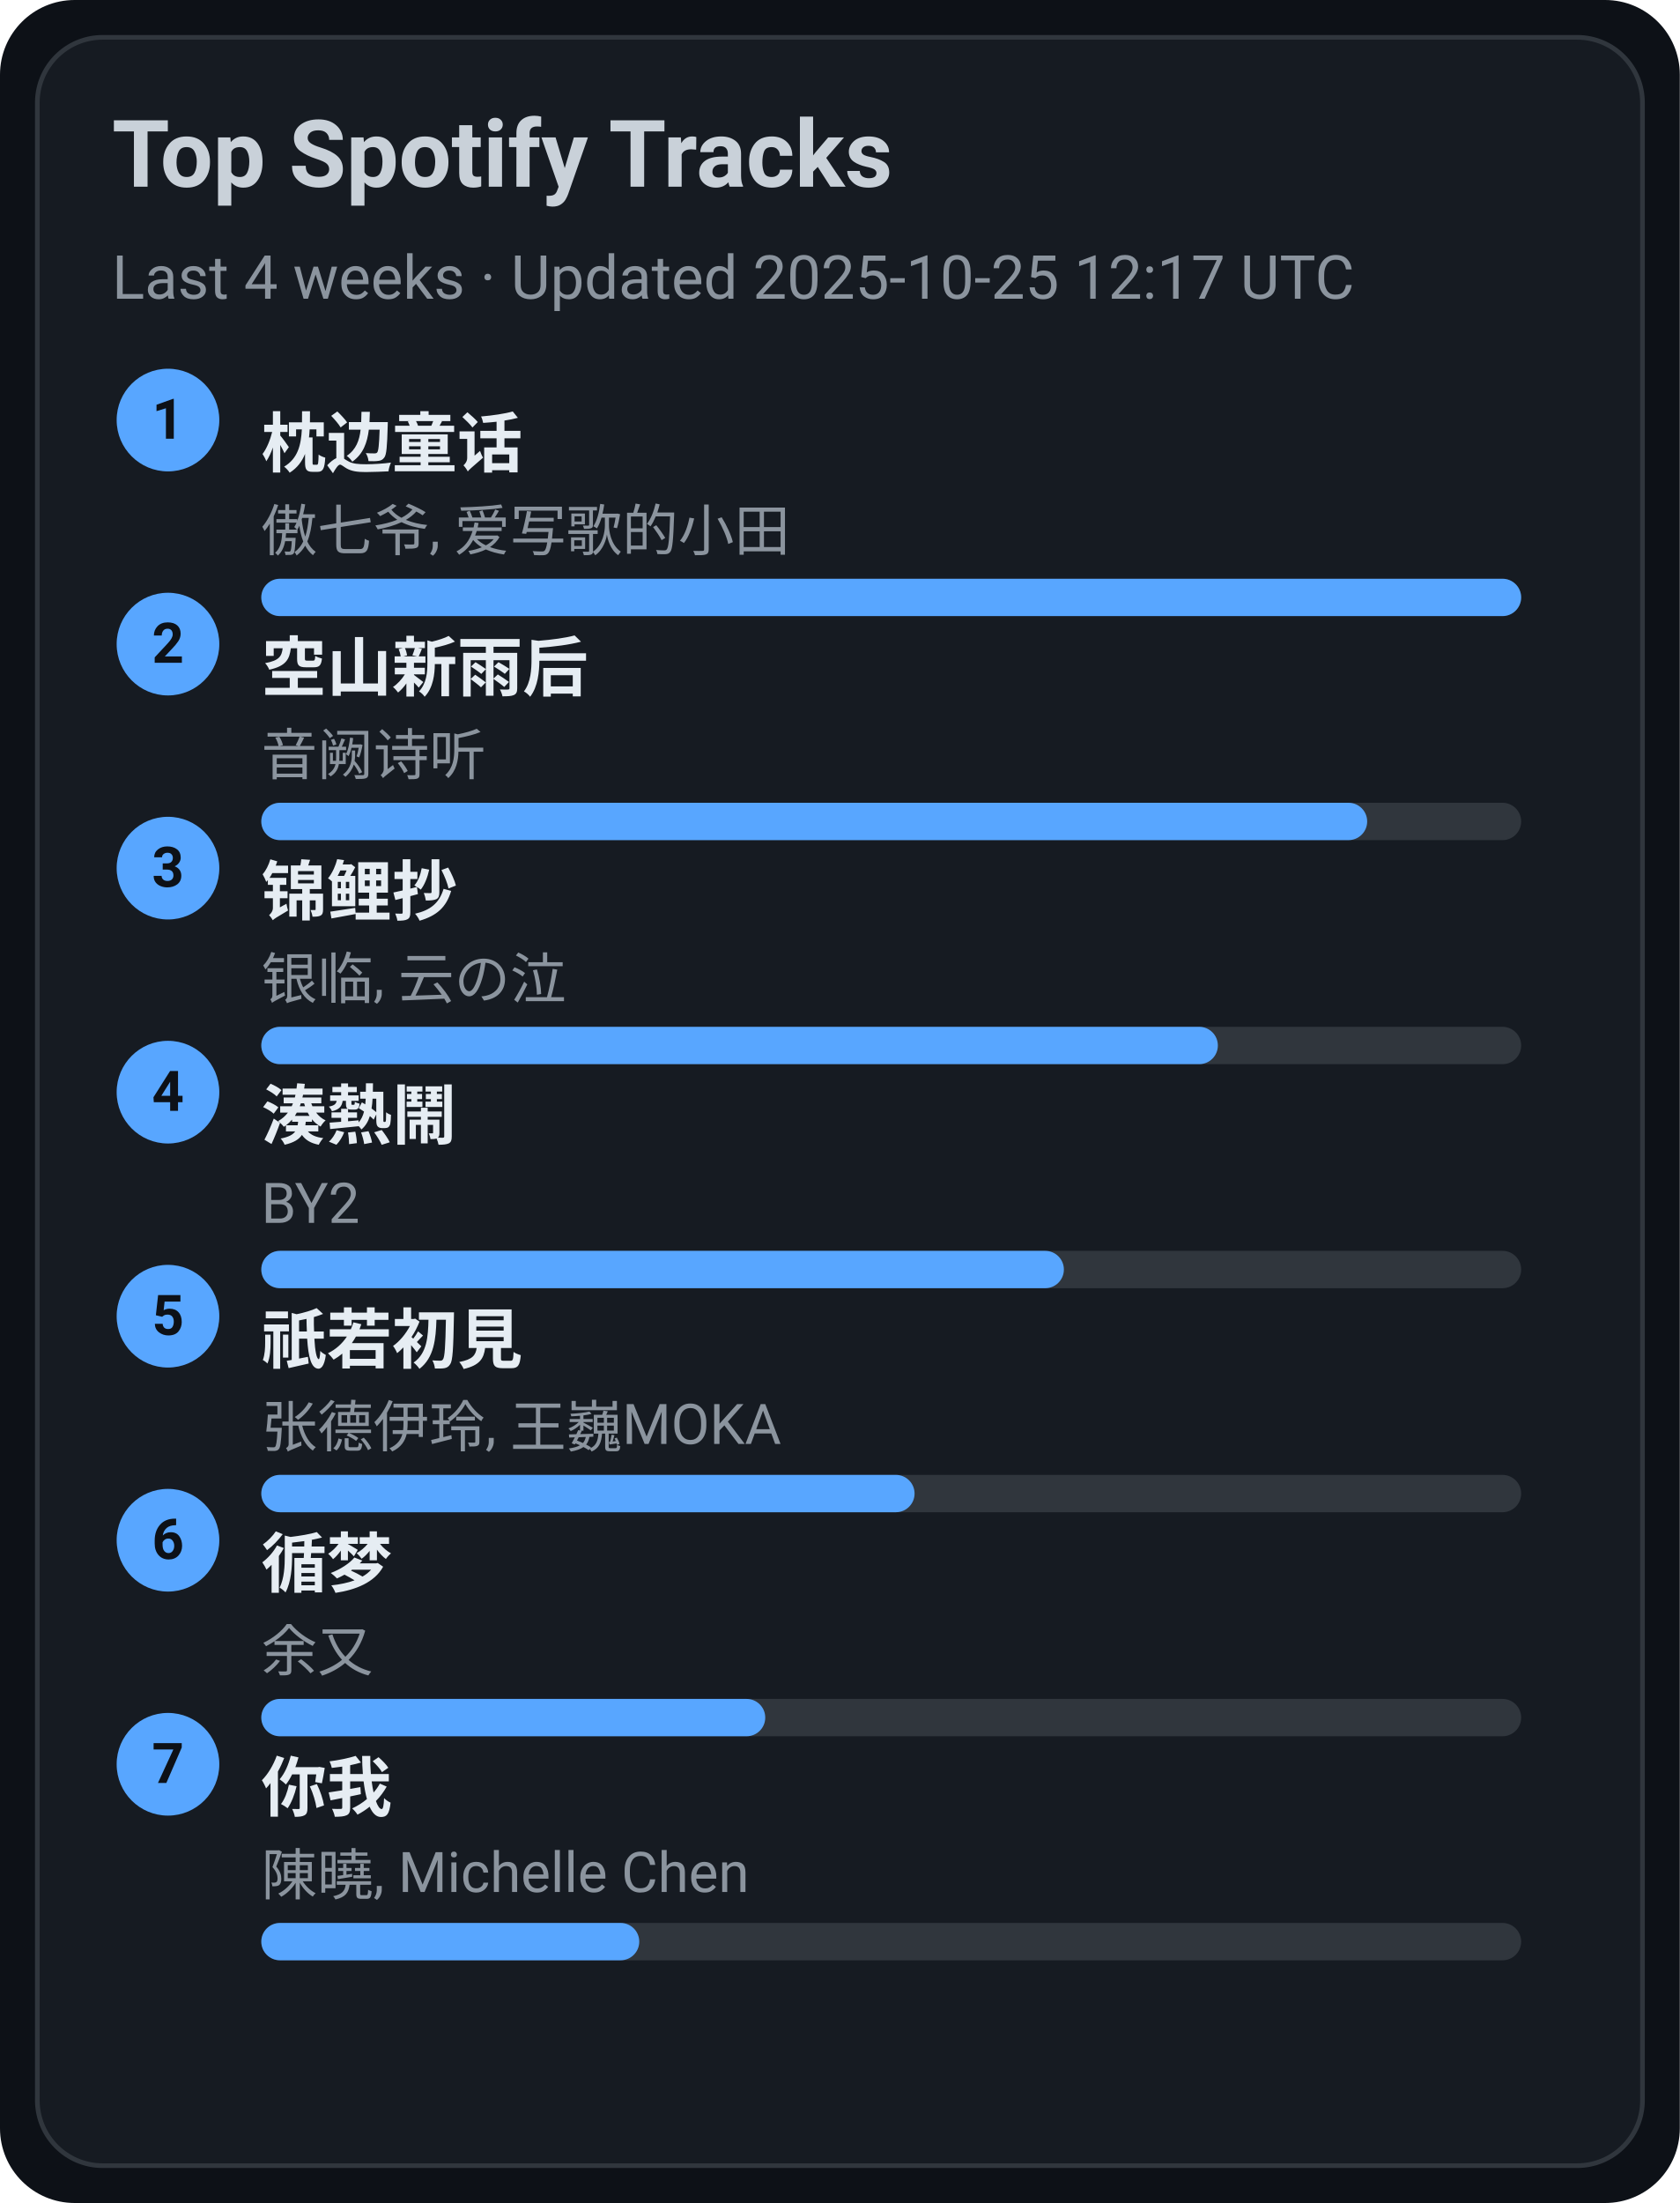
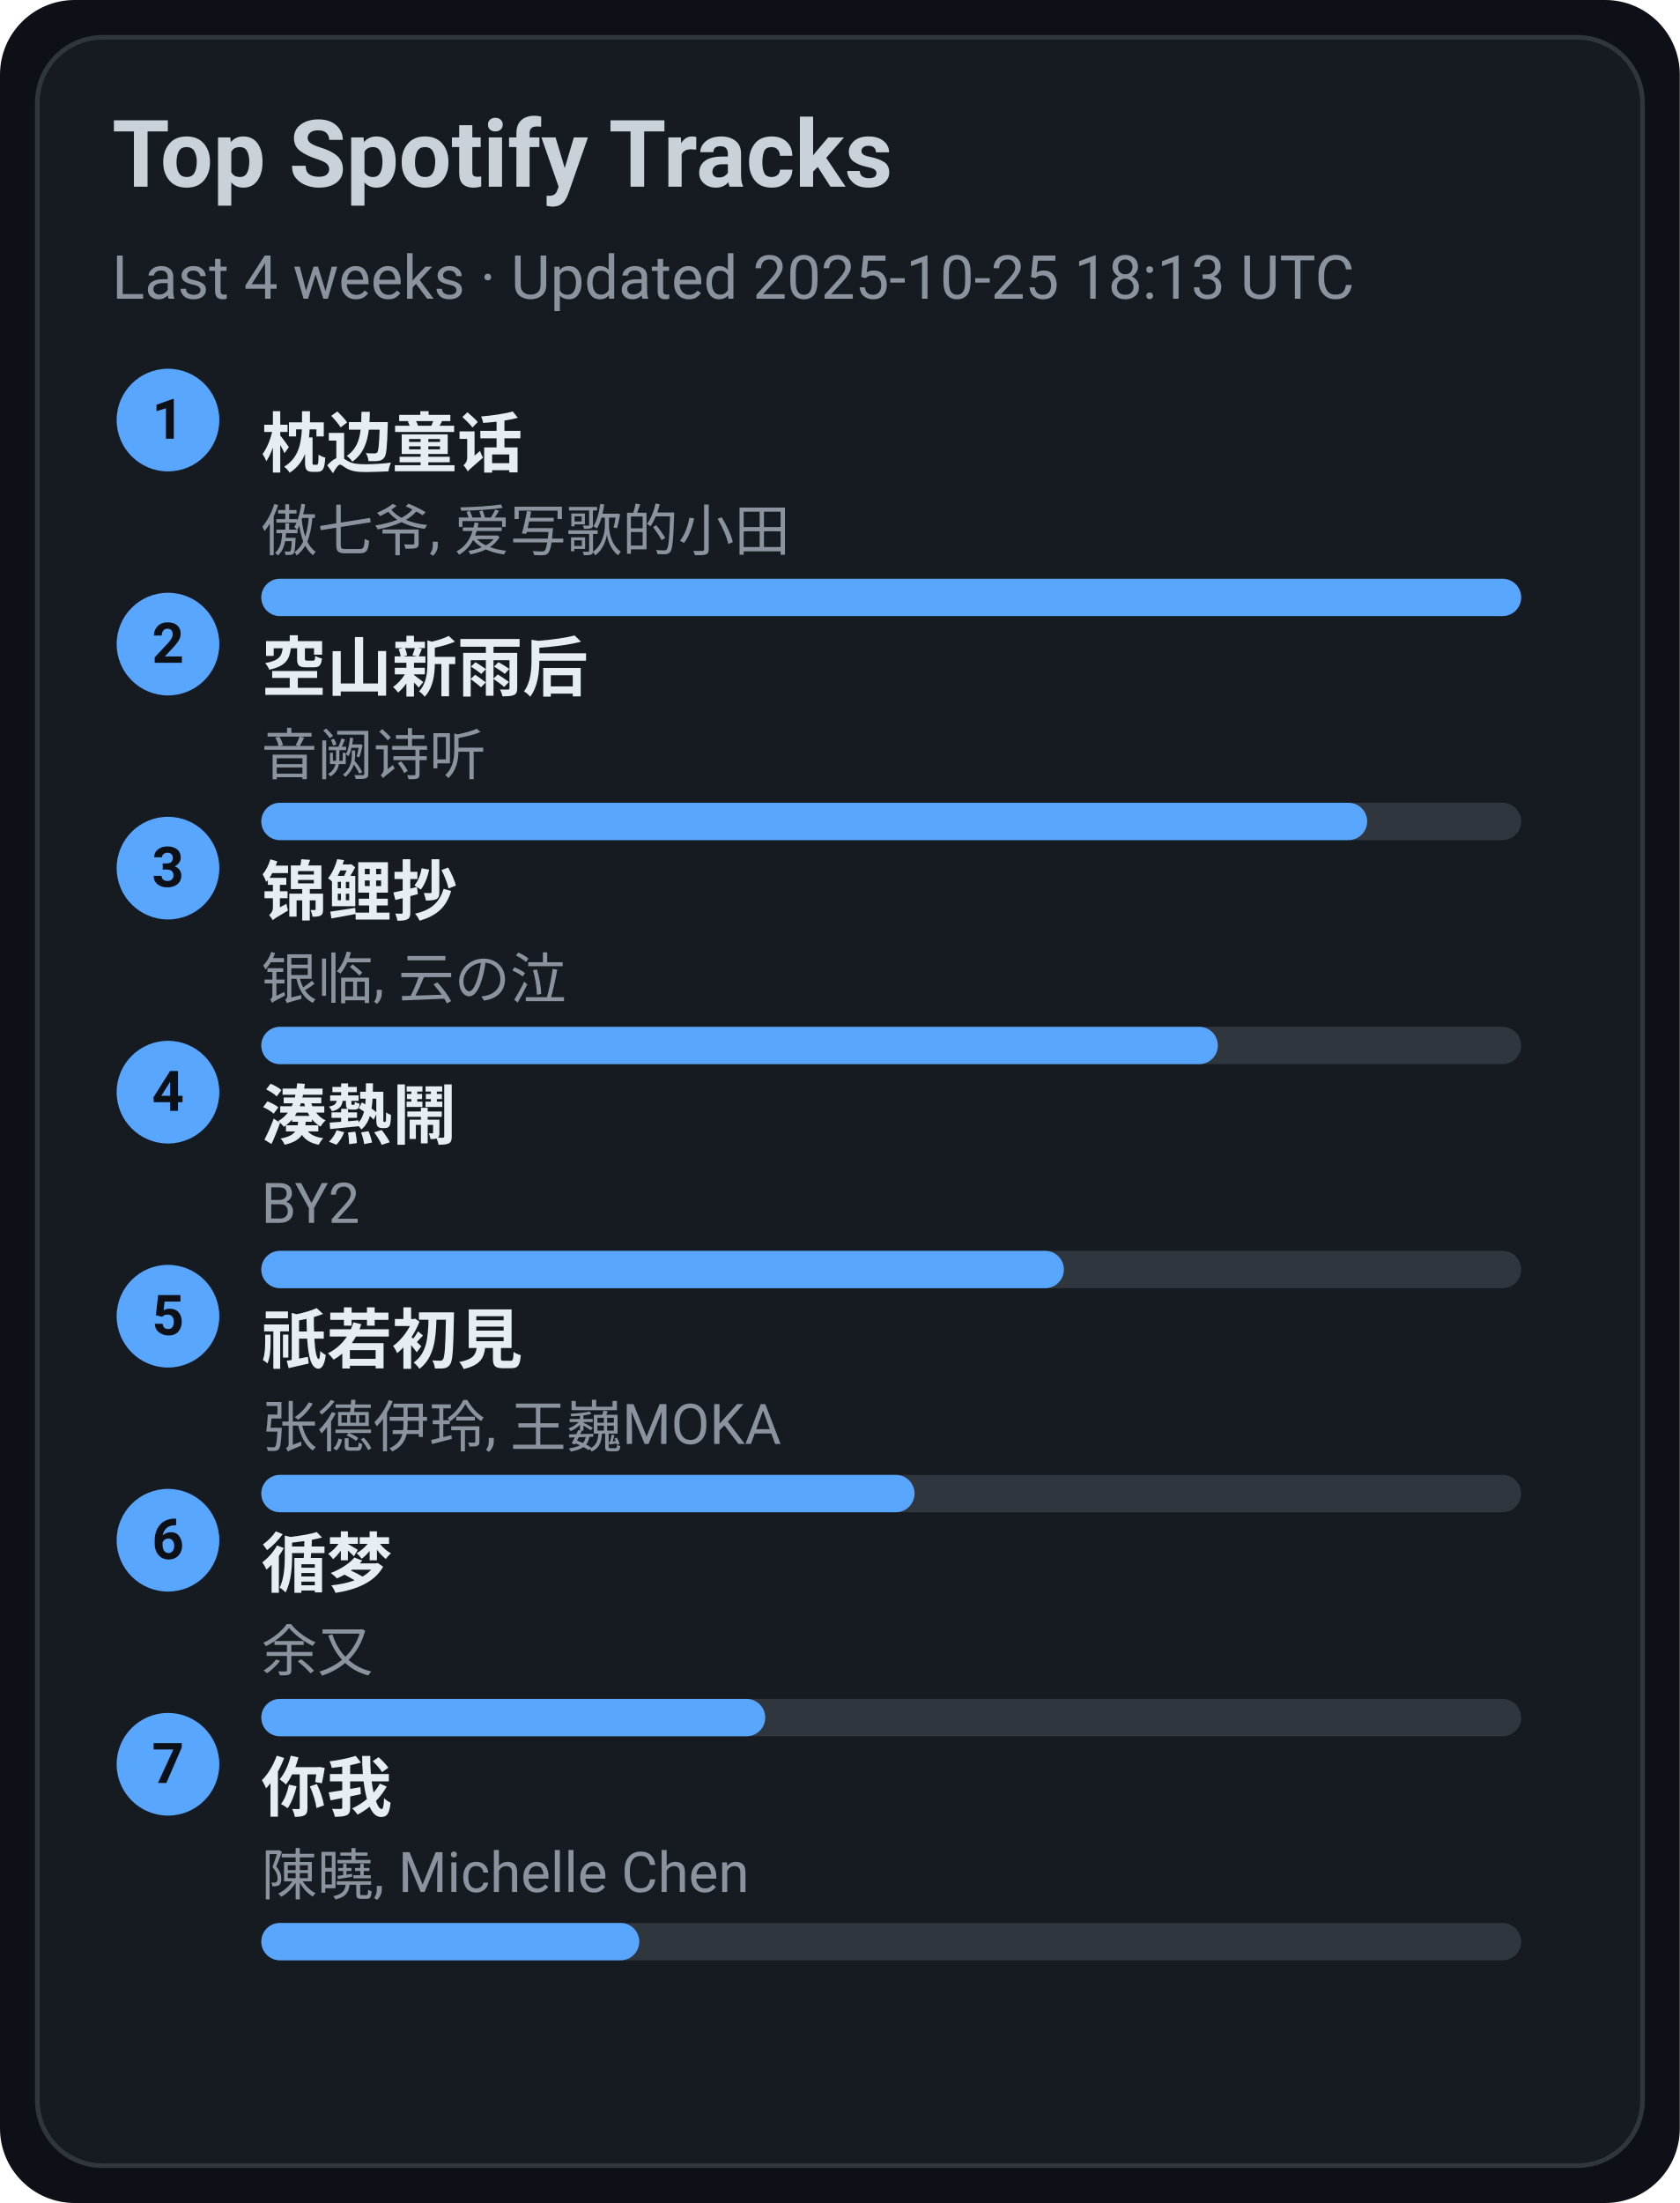
<svg xmlns="http://www.w3.org/2000/svg" width="360" height="472" viewBox="0 0 360 472">
  <style>text{font-family:-apple-system,BlinkMacSystemFont,Segoe UI,Roboto,Ubuntu,Helvetica Neue,Arial,Noto Sans,sans-serif}</style>
  <rect width="360" height="472" rx="16" fill="#0d1117" />
  <rect x="8" y="8" width="344" height="456" rx="14" fill="#161b22" stroke="#30363d" />
  <text x="24" y="40" font-size="20" fill="#c9d1d9" font-weight="600">Top Spotify Tracks</text>
-   <text x="24" y="64" font-size="13" fill="#8b949e">Last 4 weeks · Updated 2025-10-25 12:17 UTC</text>
+   <text x="24" y="64" font-size="13" fill="#8b949e">Last 4 weeks · Updated 2025-10-25 18:13 UTC</text>
  <circle cx="36" cy="90" r="11" fill="#58a6ff" />
  <text x="36" y="94" text-anchor="middle" font-size="12" fill="#0d1117" font-weight="700">1</text>
  <a href="https://open.spotify.com/track/3I8tlHNA9NM8dL0B23xGIY" target="_blank" rel="noopener noreferrer">
    <text x="56" y="100" font-size="14" fill="#e6edf3" font-weight="600">枕边童话</text>
  </a>
  <text x="56" y="118" font-size="12" fill="#8b949e">傲七爷, 爱写歌的小田</text>
  <rect x="56" y="124" width="270" height="8" rx="4" fill="#30363d" />
  <rect x="56" y="124" width="270" height="8" rx="4" fill="#58a6ff" />
  <circle cx="36" cy="138" r="11" fill="#58a6ff" />
  <text x="36" y="142" text-anchor="middle" font-size="12" fill="#0d1117" font-weight="700">2</text>
  <a href="https://open.spotify.com/track/7c1D58U8AIVOGlYzh5U6sk" target="_blank" rel="noopener noreferrer">
    <text x="56" y="148" font-size="14" fill="#e6edf3" font-weight="600">空山新雨后</text>
  </a>
  <text x="56" y="166" font-size="12" fill="#8b949e">音阙诗听</text>
  <rect x="56" y="172" width="270" height="8" rx="4" fill="#30363d" />
  <rect x="56" y="172" width="237" height="8" rx="4" fill="#58a6ff" />
  <circle cx="36" cy="186" r="11" fill="#58a6ff" />
  <text x="36" y="190" text-anchor="middle" font-size="12" fill="#0d1117" font-weight="700">3</text>
  <a href="https://open.spotify.com/track/1KBIv1xAf0VhKsHrZaTVKu" target="_blank" rel="noopener noreferrer">
    <text x="56" y="196" font-size="14" fill="#e6edf3" font-weight="600">锦鲤抄</text>
  </a>
  <text x="56" y="214" font-size="12" fill="#8b949e">银临, 云の泣</text>
  <rect x="56" y="220" width="270" height="8" rx="4" fill="#30363d" />
  <rect x="56" y="220" width="205" height="8" rx="4" fill="#58a6ff" />
  <circle cx="36" cy="234" r="11" fill="#58a6ff" />
  <text x="36" y="238" text-anchor="middle" font-size="12" fill="#0d1117" font-weight="700">4</text>
  <a href="https://open.spotify.com/track/2Qhxww2DKuv7gfvZkkR0wa" target="_blank" rel="noopener noreferrer">
    <text x="56" y="244" font-size="14" fill="#e6edf3" font-weight="600">湊熱鬧</text>
  </a>
  <text x="56" y="262" font-size="12" fill="#8b949e">BY2</text>
  <rect x="56" y="268" width="270" height="8" rx="4" fill="#30363d" />
  <rect x="56" y="268" width="172" height="8" rx="4" fill="#58a6ff" />
  <circle cx="36" cy="282" r="11" fill="#58a6ff" />
  <text x="36" y="286" text-anchor="middle" font-size="12" fill="#0d1117" font-weight="700">5</text>
  <a href="https://open.spotify.com/track/5X4U0jJr9H4oOoXTpiVkyA" target="_blank" rel="noopener noreferrer">
    <text x="56" y="292" font-size="14" fill="#e6edf3" font-weight="600">祇若初見</text>
  </a>
  <text x="56" y="310" font-size="12" fill="#8b949e">张德伊玲, 王巍MOKA</text>
  <rect x="56" y="316" width="270" height="8" rx="4" fill="#30363d" />
  <rect x="56" y="316" width="140" height="8" rx="4" fill="#58a6ff" />
  <circle cx="36" cy="330" r="11" fill="#58a6ff" />
  <text x="36" y="334" text-anchor="middle" font-size="12" fill="#0d1117" font-weight="700">6</text>
  <a href="https://open.spotify.com/track/3T6lSzn482CcBelHE1f015" target="_blank" rel="noopener noreferrer">
    <text x="56" y="340" font-size="14" fill="#e6edf3" font-weight="600">循梦</text>
  </a>
  <text x="56" y="358" font-size="12" fill="#8b949e">余又</text>
  <rect x="56" y="364" width="270" height="8" rx="4" fill="#30363d" />
  <rect x="56" y="364" width="108" height="8" rx="4" fill="#58a6ff" />
  <circle cx="36" cy="378" r="11" fill="#58a6ff" />
  <text x="36" y="382" text-anchor="middle" font-size="12" fill="#0d1117" font-weight="700">7</text>
  <a href="https://open.spotify.com/track/0YXeimRwlOEUAzrxNHkgRO" target="_blank" rel="noopener noreferrer">
    <text x="56" y="388" font-size="14" fill="#e6edf3" font-weight="600">你我</text>
  </a>
  <text x="56" y="406" font-size="12" fill="#8b949e">陳曉, Michelle Chen</text>
  <rect x="56" y="412" width="270" height="8" rx="4" fill="#30363d" />
  <rect x="56" y="412" width="81" height="8" rx="4" fill="#58a6ff" />
</svg>
